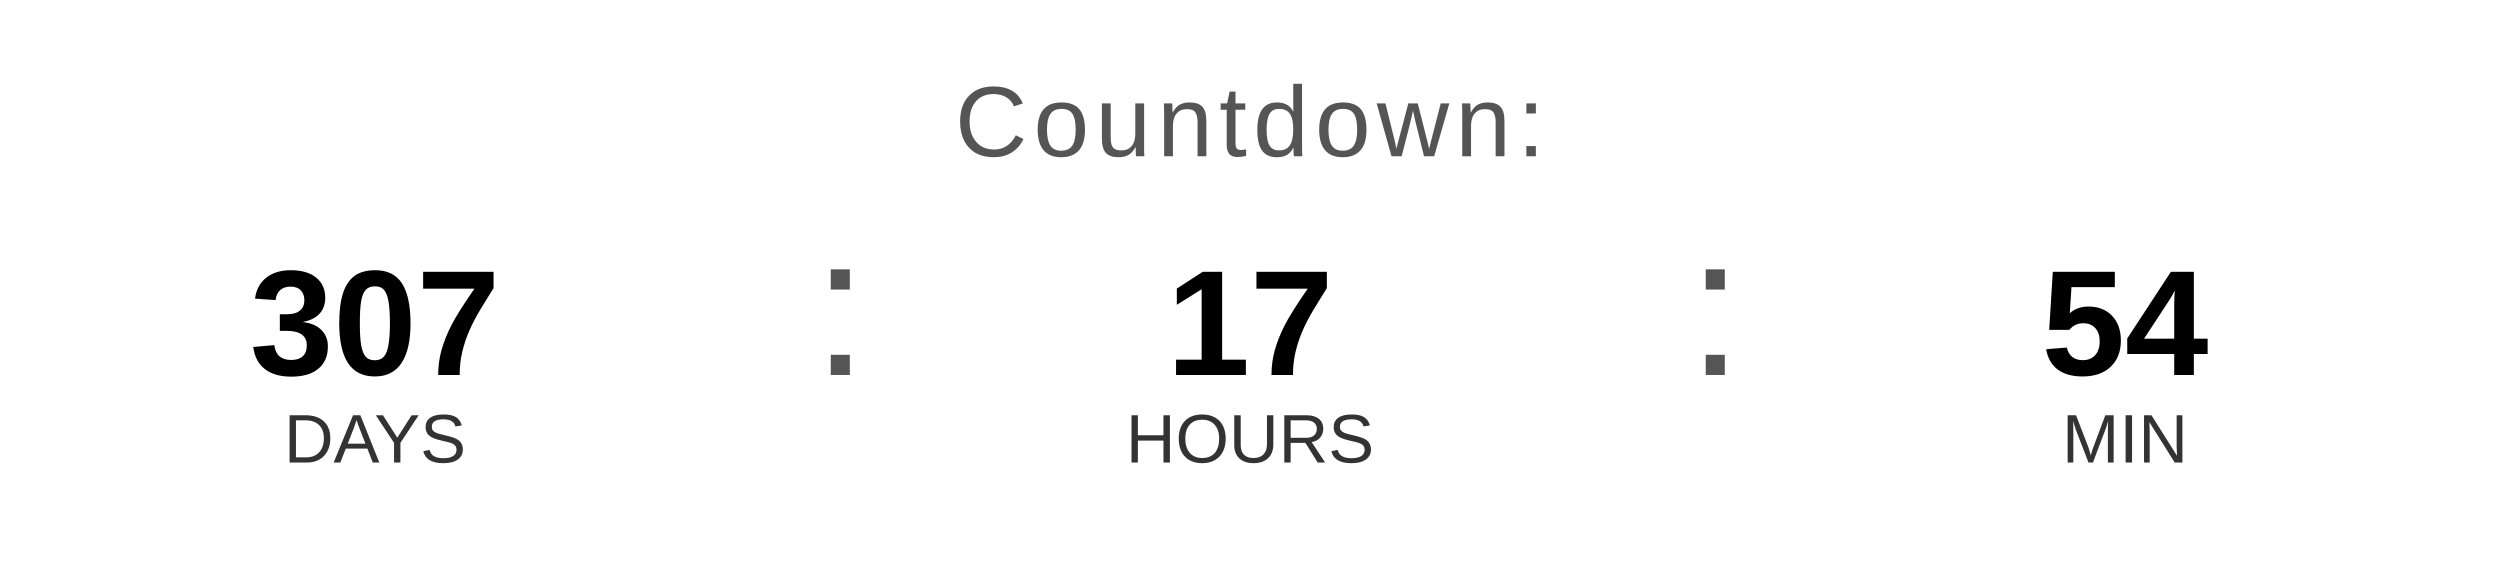
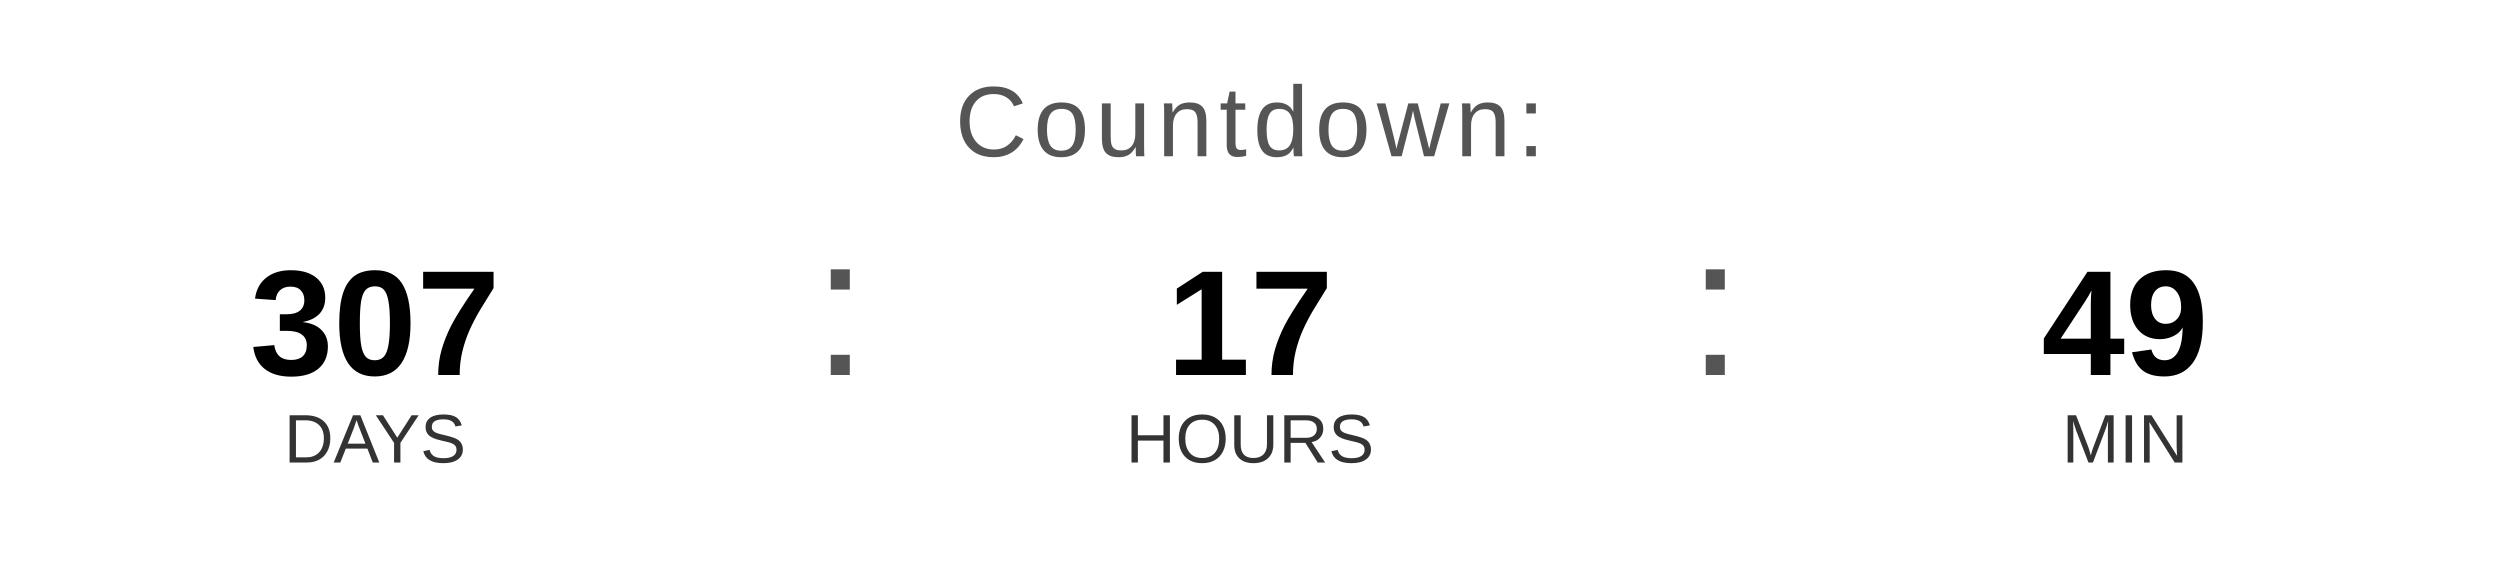
<svg xmlns="http://www.w3.org/2000/svg" width="400" height="90" viewBox="0 0 400 90">
  <text x="200" y="25" font-family="Arial, Helvetica, sans-serif" font-size="16" fill="#555555" text-anchor="middle" letter-spacing="1">
    Countdown:
  </text>
  <text x="60" y="60" font-family="Arial, Helvetica, sans-serif" font-size="24" font-weight="bold" fill="#000000" text-anchor="middle">307</text>
  <text x="60" y="74" font-family="Arial, Helvetica, sans-serif" font-size="11" fill="#333333" text-anchor="middle">DAYS</text>
  <text x="130" y="60" font-family="Arial, sans-serif" font-size="32" fill="#555555">:</text>
  <text x="200" y="60" font-family="Arial, Helvetica, sans-serif" font-size="24" font-weight="bold" fill="#000000" text-anchor="middle">17</text>
  <text x="200" y="74" font-family="Arial, Helvetica, sans-serif" font-size="11" fill="#333333" text-anchor="middle">HOURS</text>
  <text x="270" y="60" font-family="Arial, sans-serif" font-size="32" fill="#555555">:</text>
-   <text x="340" y="60" font-family="Arial, Helvetica, sans-serif" font-size="24" font-weight="bold" fill="#000000" text-anchor="middle">54</text>
+   <text x="340" y="60" font-family="Arial, Helvetica, sans-serif" font-size="24" font-weight="bold" fill="#000000" text-anchor="middle">49</text>
  <text x="340" y="74" font-family="Arial, Helvetica, sans-serif" font-size="11" fill="#333333" text-anchor="middle">MIN</text>
</svg>
